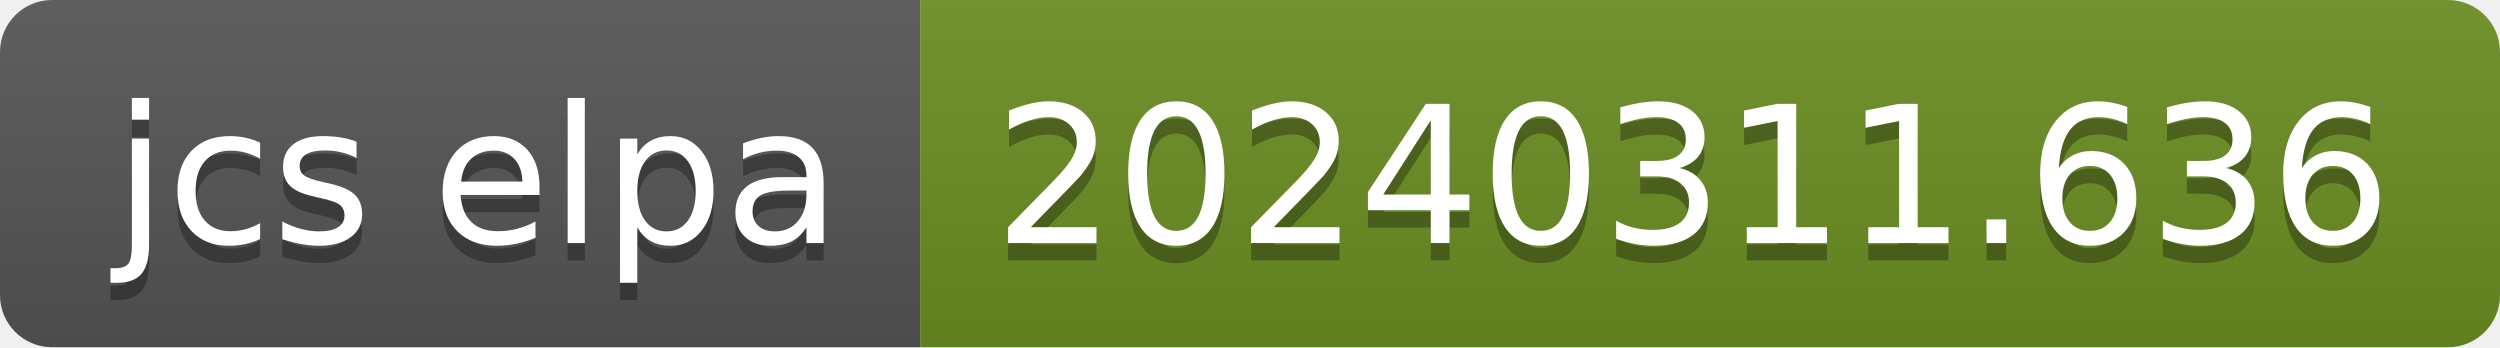
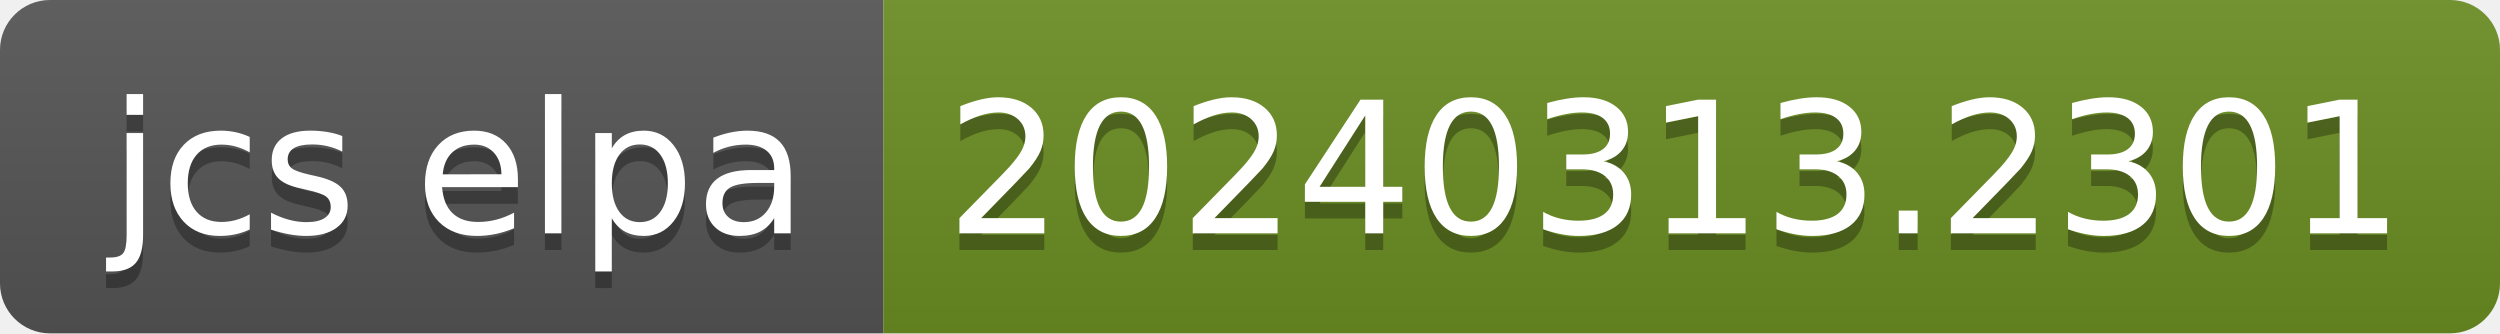
- <svg xmlns="http://www.w3.org/2000/svg" width="144" height="20" role="img" aria-label="jcs elpa: 20240311.636">
+ <svg xmlns="http://www.w3.org/2000/svg" width="150" height="20" role="img" aria-label="jcs elpa: 20240313.2301">
  <linearGradient id="s" x2="0" y2="100%">
    <stop offset="0" stop-color="#bbb" stop-opacity=".1" />
    <stop offset="1" stop-opacity=".1" />
  </linearGradient>
  <clipPath id="r">
-     <rect width="144" height="20" rx="3" fill="#fff" />
+     <rect width="150" height="20" rx="3" fill="#fff" />
  </clipPath>
  <g clip-path="url(#r)">
    <rect width="53" height="20" fill="#555" />
-     <rect x="53" width="91" height="20" fill="#6b8e23" />
-     <rect width="144" height="20" fill="url(#s)" />
+     <rect x="53" width="97" height="20" fill="#6b8e23" />
+     <rect width="150" height="20" fill="url(#s)" />
  </g>
  <g fill="#fff" text-anchor="middle" font-family="Verdana,Geneva,DejaVu Sans,sans-serif" text-rendering="geometricPrecision" font-size="110">
    <text aria-hidden="true" x="275" y="150" fill="#010101" fill-opacity=".3" transform="scale(.1)" textLength="430">jcs elpa</text>
    <text x="275" y="140" transform="scale(.1)" fill="#fff" textLength="430">jcs elpa</text>
-     <text aria-hidden="true" x="975" y="150" fill="#010101" fill-opacity=".3" transform="scale(.1)" textLength="810">20240311.636</text>
-     <text x="975" y="140" transform="scale(.1)" fill="#fff" textLength="810">20240311.636</text>
+     <text aria-hidden="true" x="1005" y="150" fill="#010101" fill-opacity=".3" transform="scale(.1)" textLength="870">20240313.2301</text>
+     <text x="1005" y="140" transform="scale(.1)" fill="#fff" textLength="870">20240313.2301</text>
  </g>
</svg>
